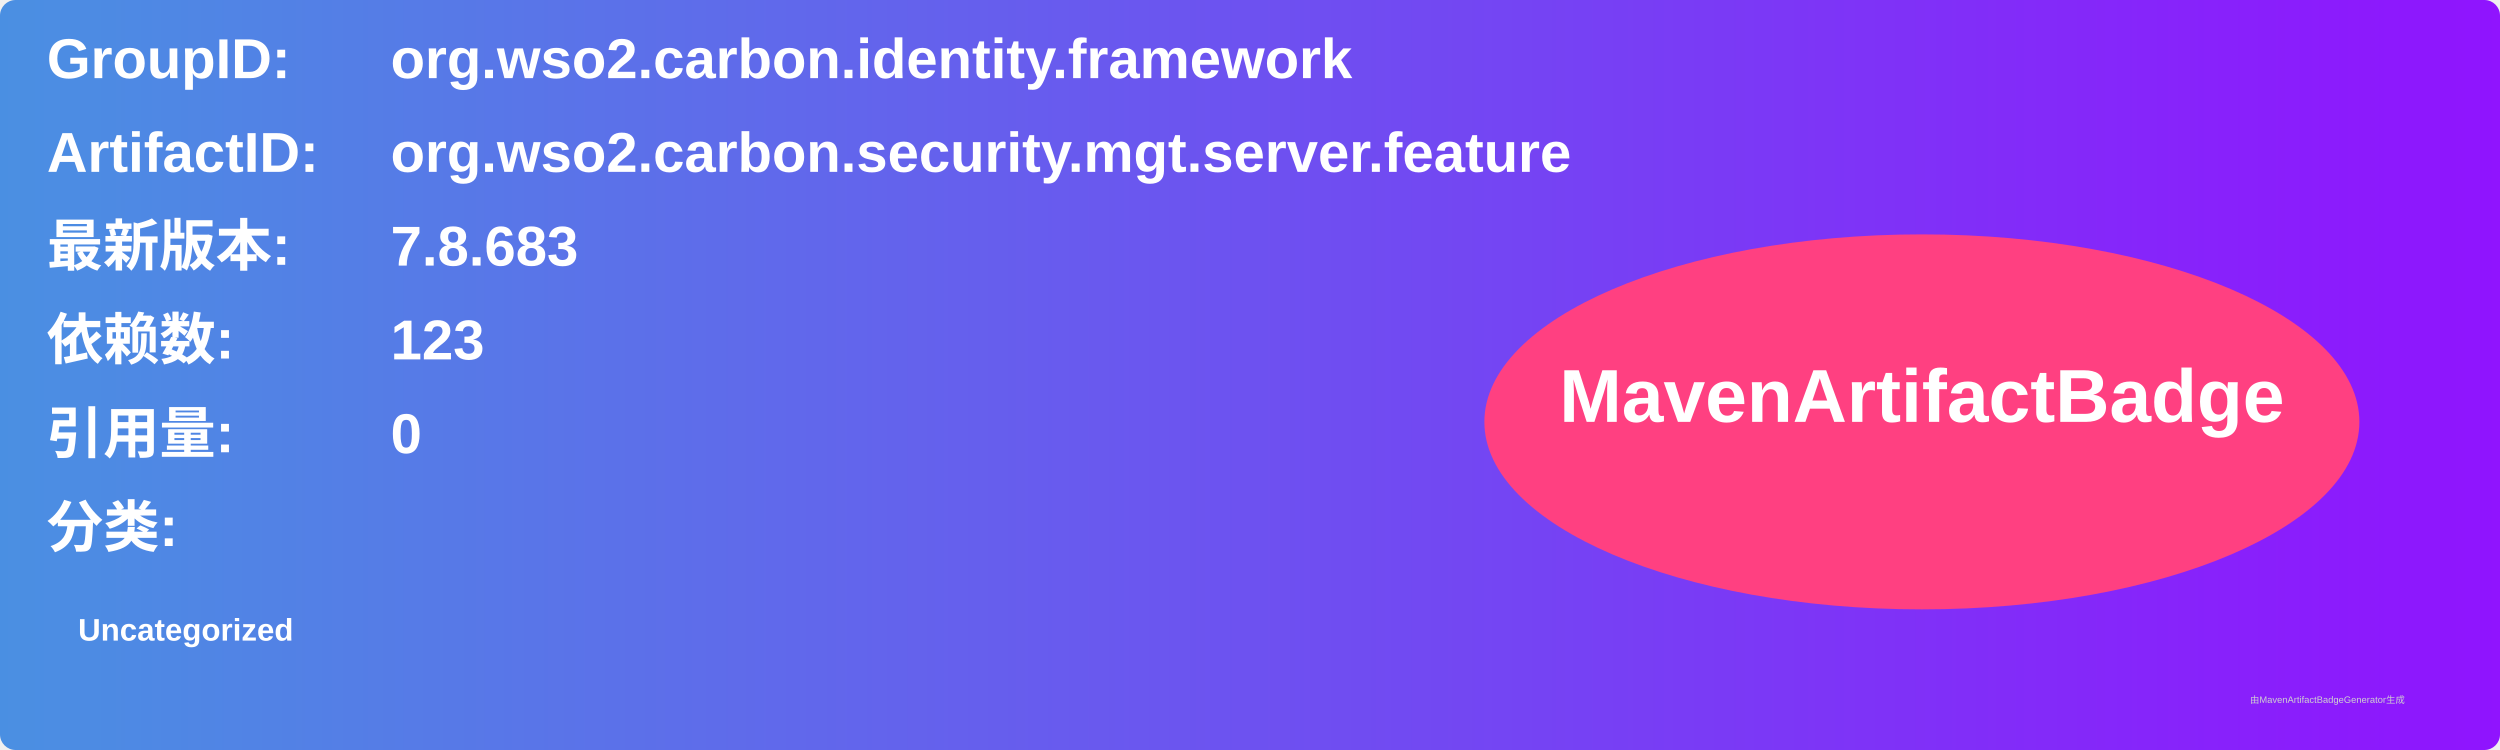
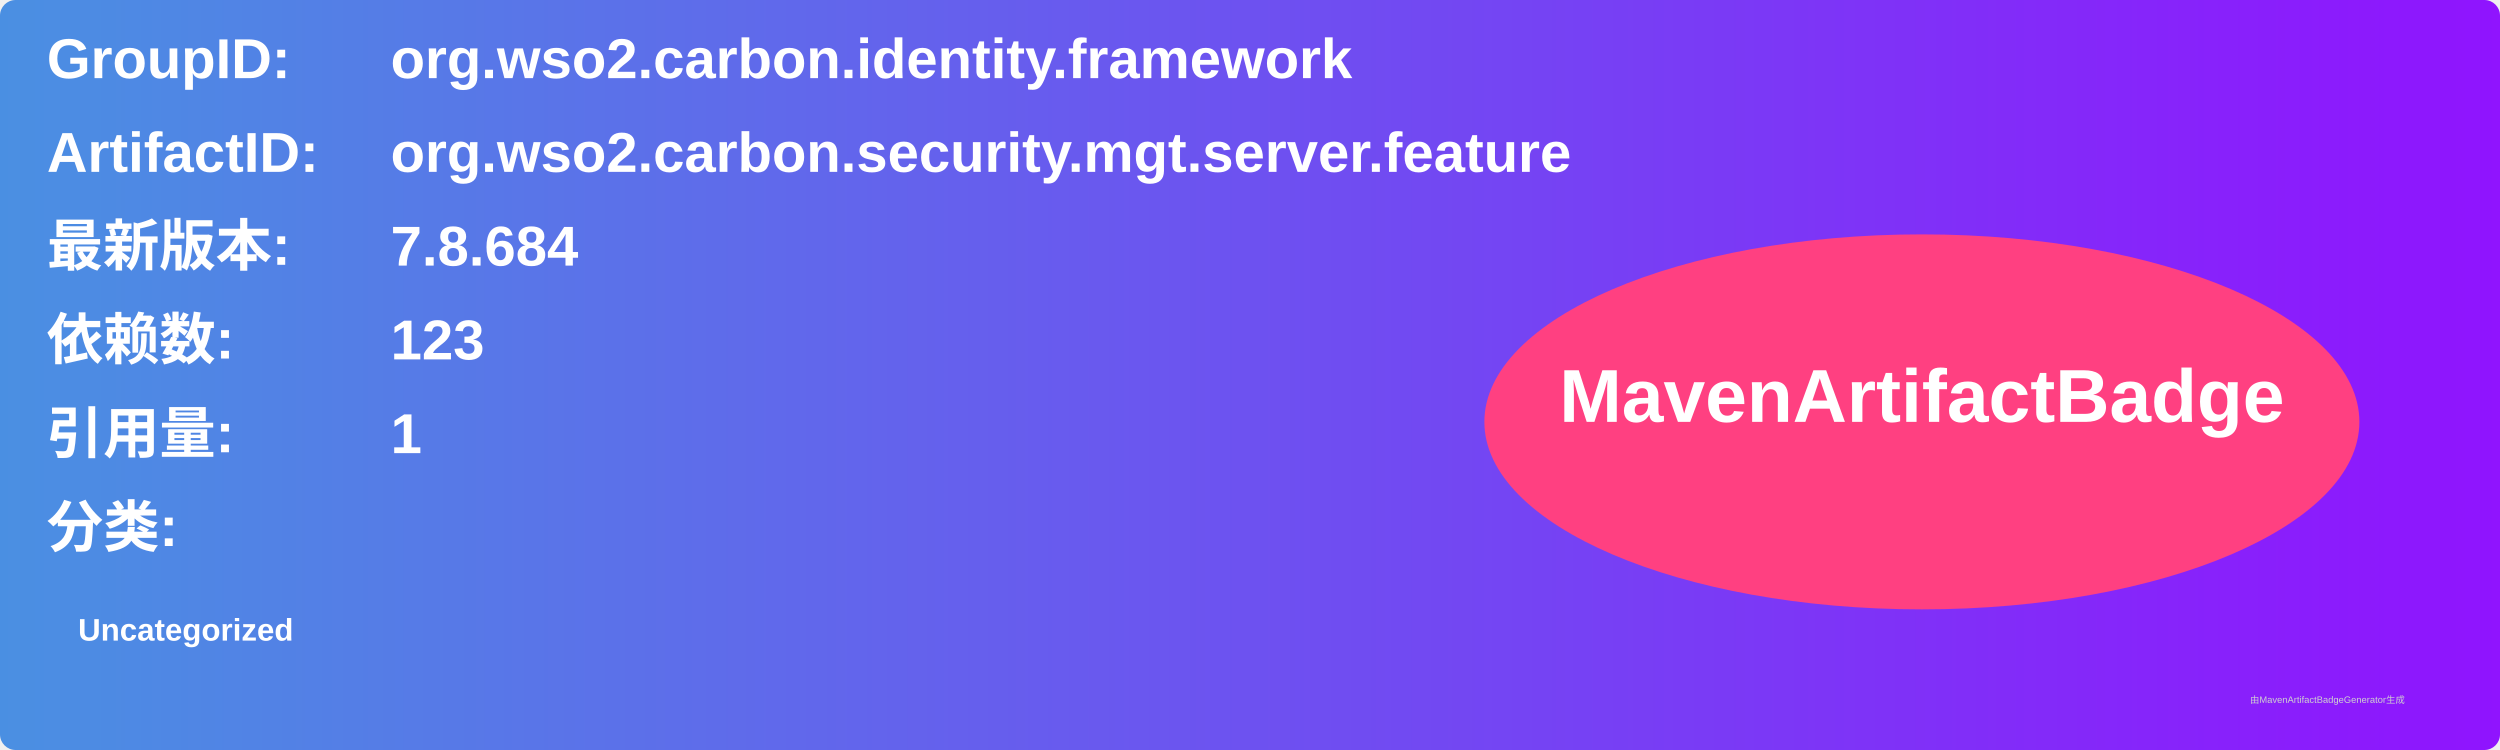
<svg xmlns="http://www.w3.org/2000/svg" width="800" height="240" viewBox="0 0 800 240">
  <linearGradient id="grad" x1="0%" y1="0%" x2="100%" y2="0%">
    <stop offset="0%" stop-color="#4a90e2" />
    <stop offset="100%" stop-color="#9013fe" />
  </linearGradient>
  <rect width="100%" height="100%" rx="5" ry="5" fill="url(#grad)" />
  <g transform="translate(15, 15)">
    <text x="0" y="10" font-family="Arial" font-size="18" fill="white" font-weight="bold" width="260">GroupID:</text>
    <text x="110" y="10" font-family="Arial" font-size="18" fill="white" font-weight="bold" width="460">org.wso2.carbon.identity.framework</text>
    <text x="0" y="40" font-family="Arial" font-size="18" fill="white" font-weight="bold" width="260">ArtifactID:</text>
    <text x="110" y="40" font-family="Arial" font-size="18" fill="white" font-weight="bold" width="460">org.wso2.carbon.security.mgt.server.feature</text>
    <text x="0" y="70" font-family="Arial" font-size="18" fill="white" font-weight="bold">最新版本:</text>
    <text x="110" y="70" font-family="Arial" font-size="18" fill="white" font-weight="bold">
-       <tspan font-weight="bold">7.8.683</tspan>
+       <tspan font-weight="bold">7.8.684</tspan>
    </text>
    <text x="0" y="100" font-family="Arial" font-size="18" fill="white" font-weight="bold">依赖数: </text>
    <text x="110" y="100" font-family="Arial" font-size="18" fill="white">
      <tspan font-weight="bold">123</tspan>
    </text>
    <text x="0" y="130" font-family="Arial" font-size="18" fill="white" font-weight="bold">引用量: </text>
    <text x="110" y="130" font-family="Arial" font-size="18" fill="white">
-       <tspan font-weight="bold">0</tspan>
+       <tspan font-weight="bold">1</tspan>
    </text>
    <text x="0" y="160" font-family="Arial" font-size="18" fill="white" font-weight="bold">分类:</text>
    <text x="10" y="190" font-family="Arial" font-size="10" fill="white">
      <tspan font-weight="bold">Uncategorized</tspan>
    </text>
    <ellipse cx="600" cy="120" rx="140" ry="60" fill="#ff4081" />
    <text x="600" y="120" text-anchor="middle" font-family="Arial" font-size="24" fill="white" font-weight="bold">MavenArtifactBadge</text>
  </g>
  <text x="720" y="225" font-family="Arial" font-size="3" fill="#d0d0d0">由MavenArtifactBadgeGenerator生成</text>
</svg>
